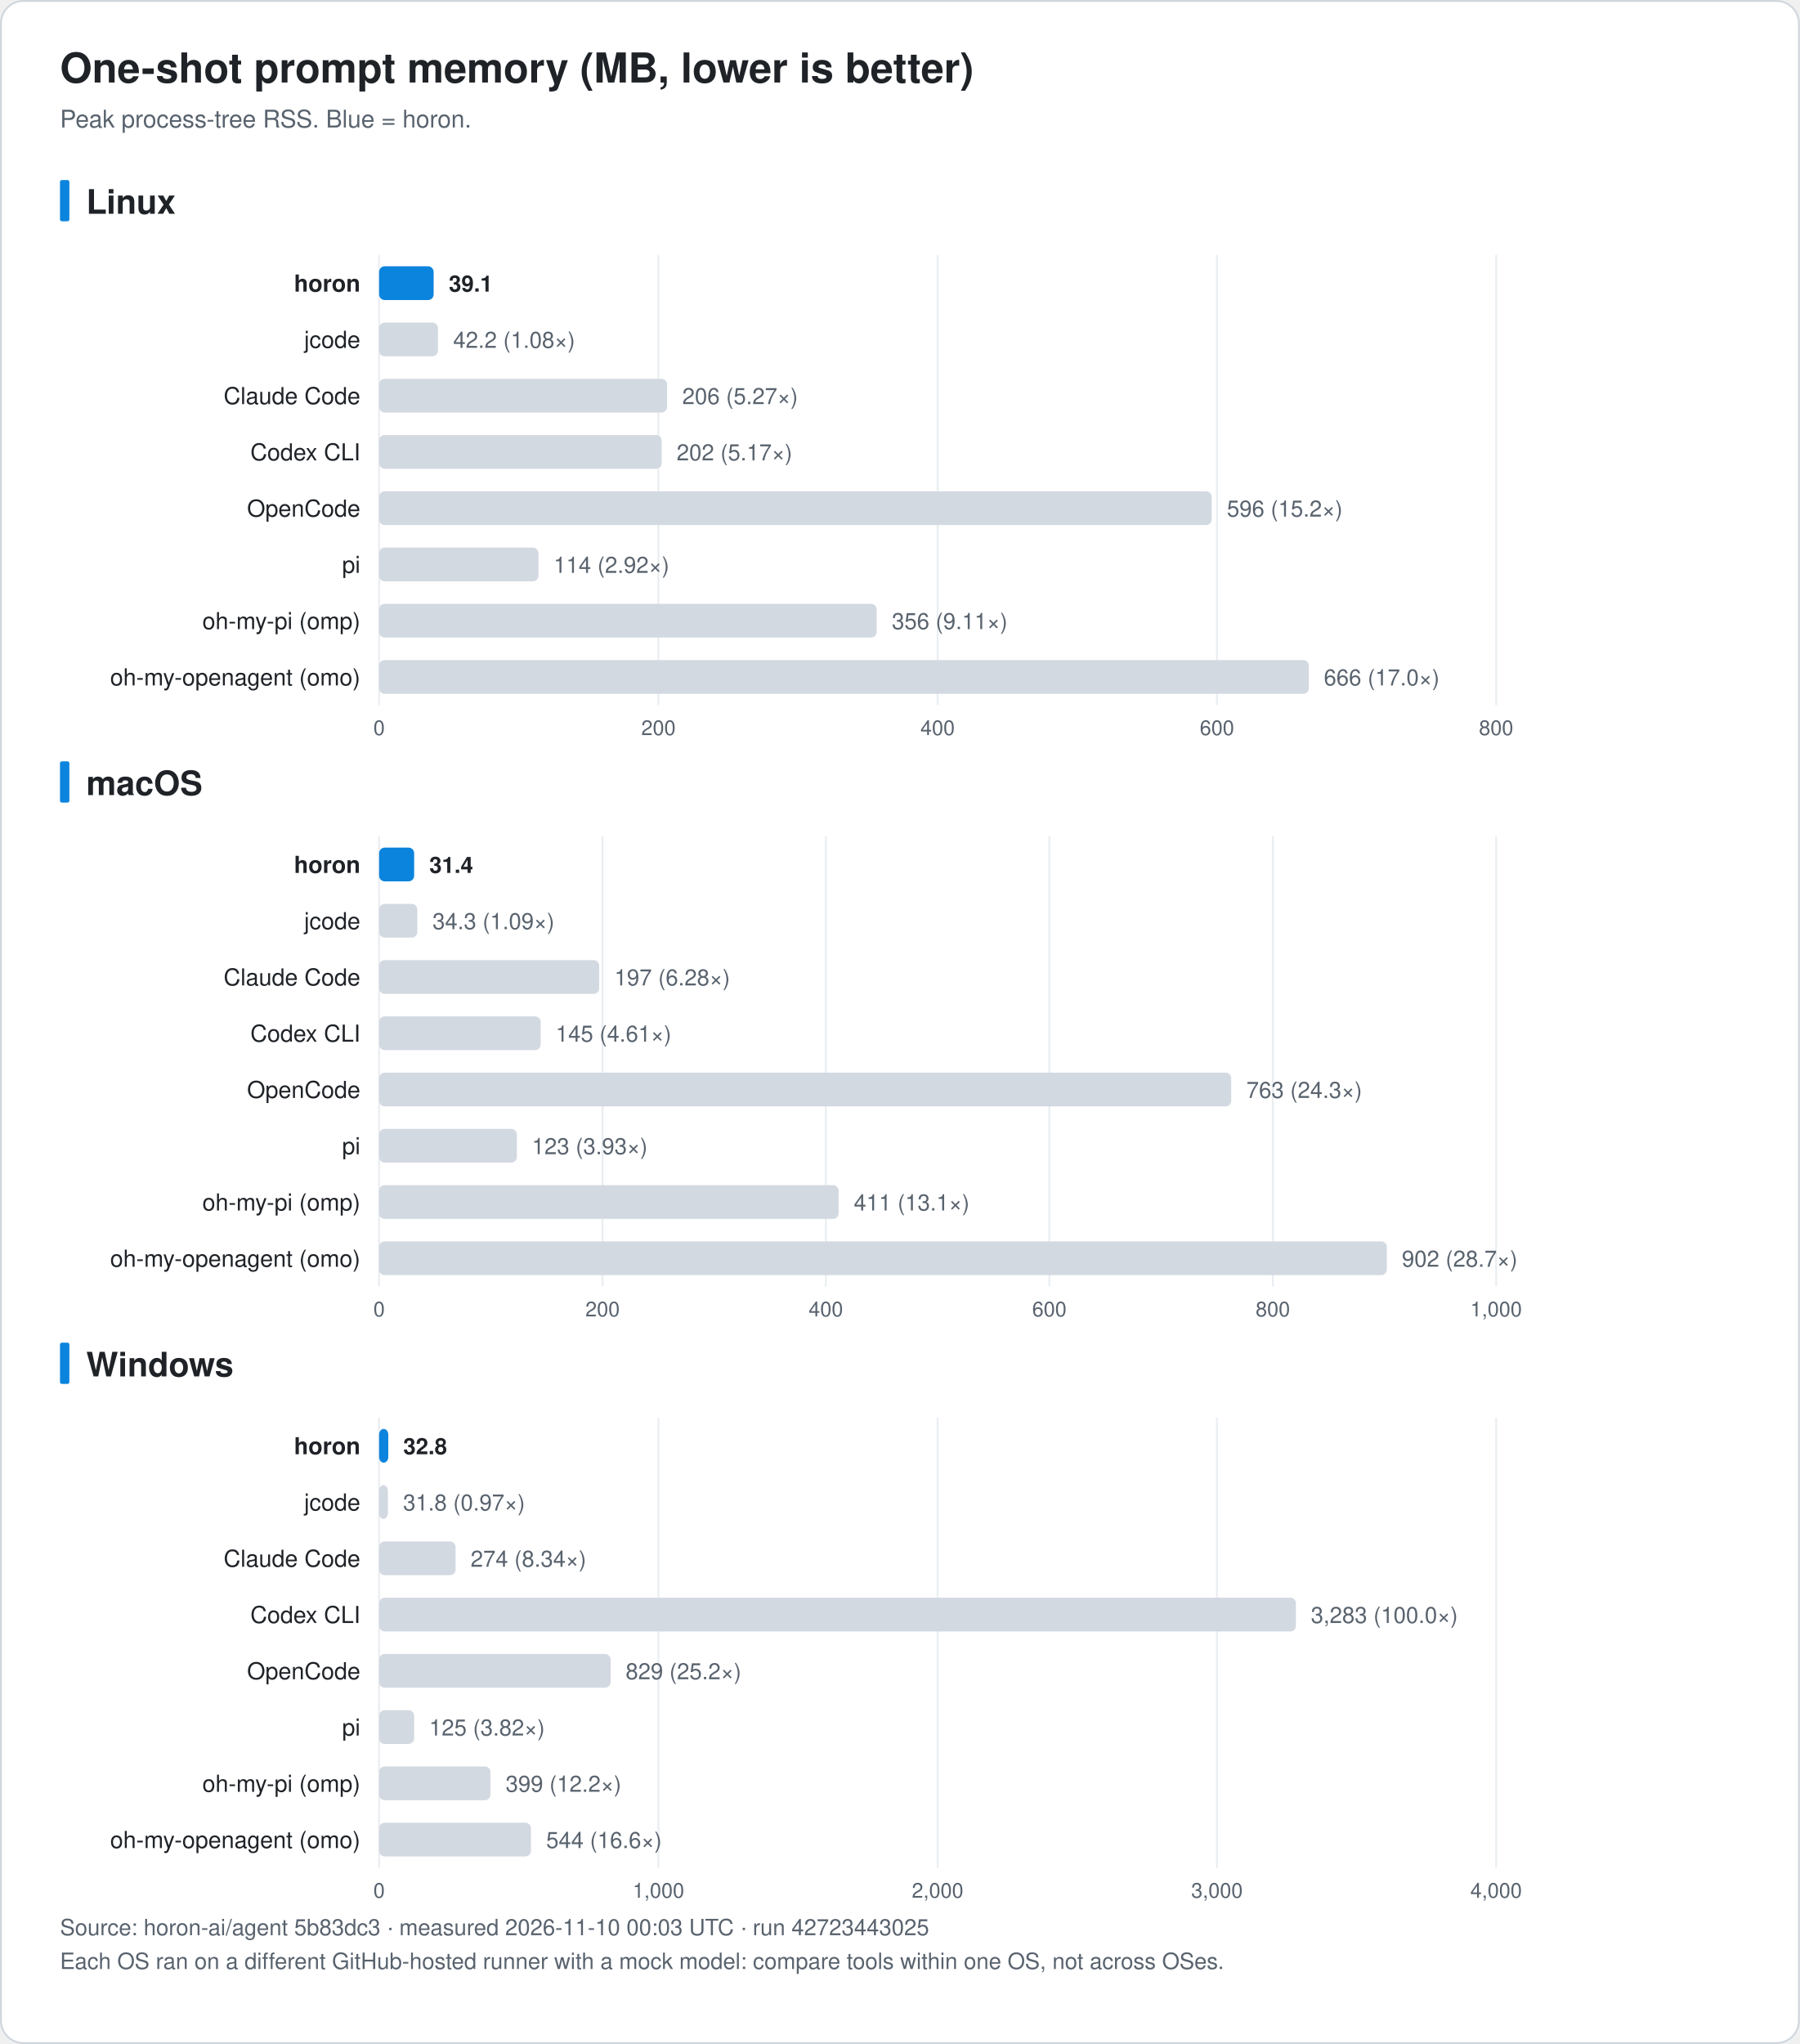
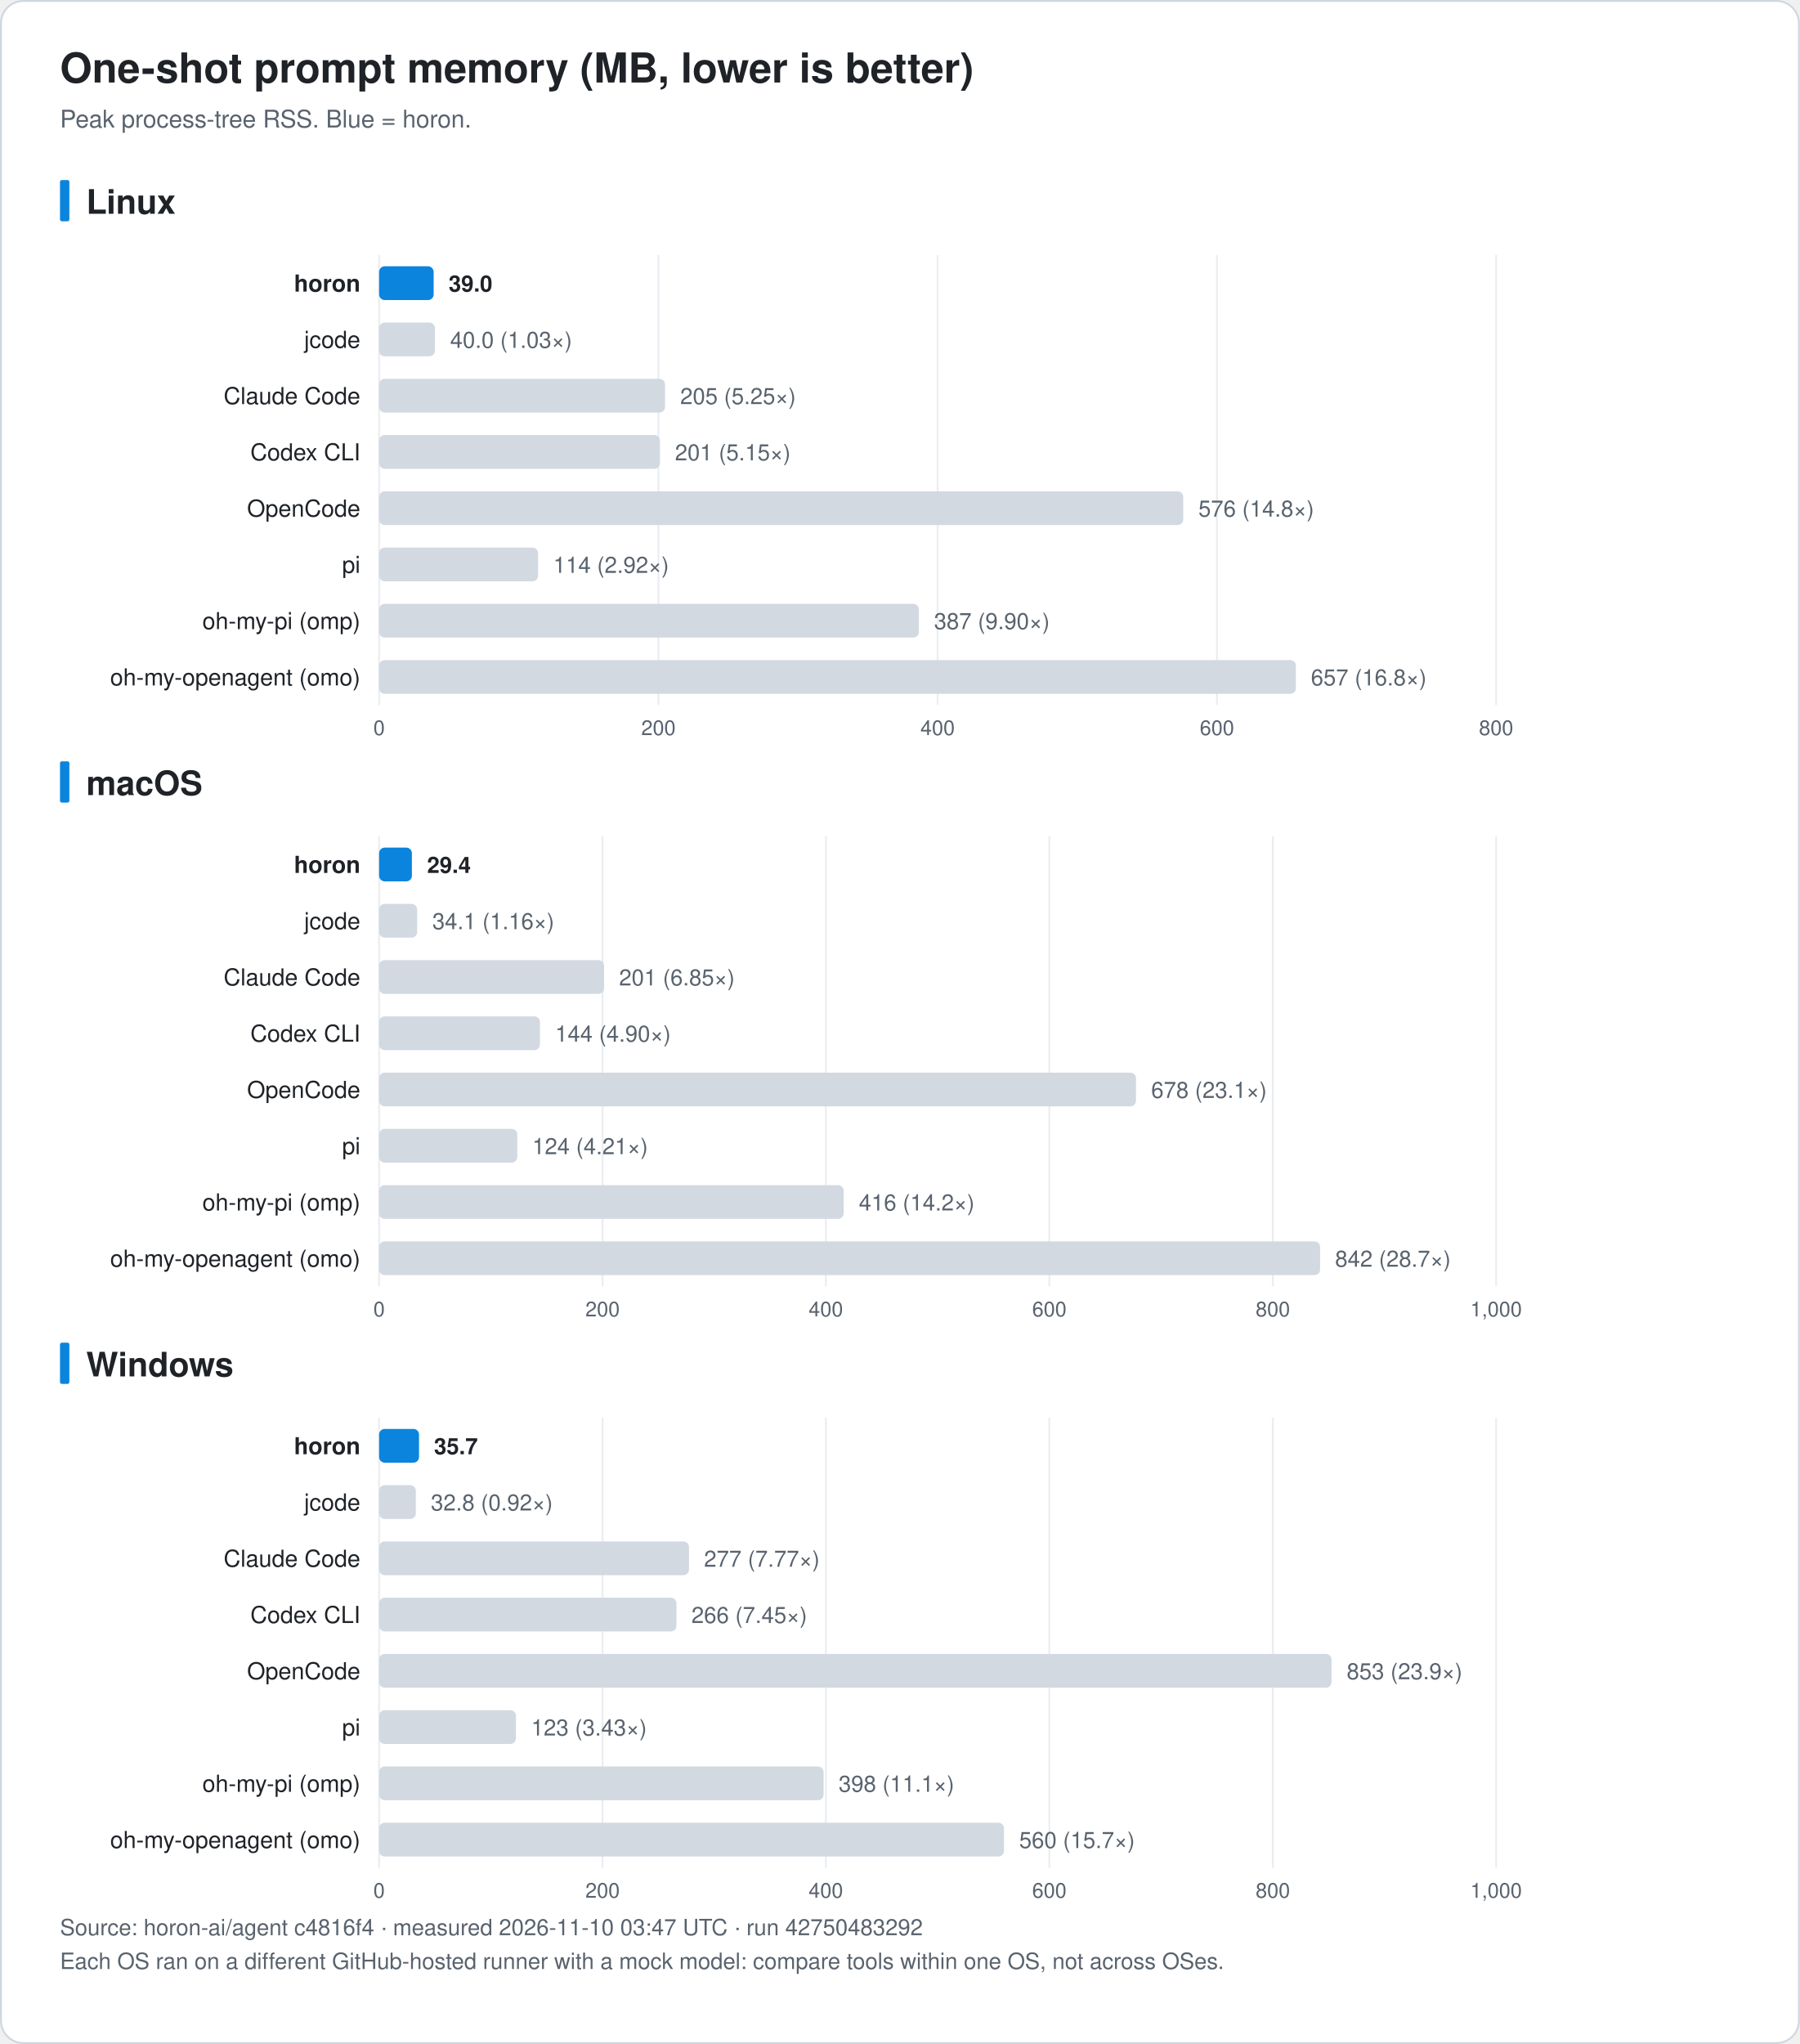
<svg xmlns="http://www.w3.org/2000/svg" width="960" height="1090" viewBox="0 0 960 1090" font-family="-apple-system, BlinkMacSystemFont, 'Segoe UI', 'Noto Sans KR', 'Apple SD Gothic Neo', Helvetica, Arial, sans-serif" role="img">
  <rect x="0.5" y="0.5" width="959" height="1089" rx="12" fill="#ffffff" stroke="#d0d7de" />
  <text x="32.0" y="44.0" font-size="22" fill="#1f2328" text-anchor="start" font-weight="bold">One-shot prompt memory (MB, lower is better)</text>
  <text x="32.0" y="68.0" font-size="13" fill="#59636e" text-anchor="start" font-weight="normal">Peak process-tree RSS. Blue = horon.</text>
  <rect x="32" y="96.0" width="5" height="22" rx="1" fill="#0b84de" />
  <text x="46.0" y="114.0" font-size="18" fill="#1f2328" text-anchor="start" font-weight="bold">Linux</text>
  <line x1="202.2" y1="136.0" x2="202.2" y2="376.0" stroke="#eaeef2" />
  <text x="202.2" y="392.0" font-size="11" fill="#59636e" text-anchor="middle" font-weight="normal">0</text>
  <line x1="351.2" y1="136.0" x2="351.2" y2="376.0" stroke="#eaeef2" />
  <text x="351.2" y="392.0" font-size="11" fill="#59636e" text-anchor="middle" font-weight="normal">200</text>
  <line x1="500.1" y1="136.0" x2="500.1" y2="376.0" stroke="#eaeef2" />
  <text x="500.1" y="392.0" font-size="11" fill="#59636e" text-anchor="middle" font-weight="normal">400</text>
  <line x1="649.1" y1="136.0" x2="649.1" y2="376.0" stroke="#eaeef2" />
  <text x="649.1" y="392.0" font-size="11" fill="#59636e" text-anchor="middle" font-weight="normal">600</text>
  <line x1="798.0" y1="136.0" x2="798.0" y2="376.0" stroke="#eaeef2" />
  <text x="798.0" y="392.0" font-size="11" fill="#59636e" text-anchor="middle" font-weight="normal">800</text>
  <text x="192.2" y="155.5" font-size="12.5" fill="#1f2328" text-anchor="end" font-weight="bold">horon</text>
  <rect x="202.2" y="142.0" width="29.1" height="18" rx="3" fill="#0b84de" />
-   <text x="239.4" y="155.5" font-size="12" fill="#1f2328" text-anchor="start" font-weight="bold">39.1</text>
+   <text x="239.3" y="155.5" font-size="12" fill="#1f2328" text-anchor="start" font-weight="bold">39.0</text>
  <text x="192.2" y="185.5" font-size="12.5" fill="#1f2328" text-anchor="end" font-weight="normal">jcode</text>
-   <rect x="202.2" y="172.0" width="31.4" height="18" rx="3" fill="#d3d9e1" />
-   <text x="241.7" y="185.5" font-size="12" fill="#59636e" text-anchor="start" font-weight="normal">42.2 (1.08×)</text>
+   <rect x="202.2" y="172.0" width="29.8" height="18" rx="3" fill="#d3d9e1" />
+   <text x="240.1" y="185.5" font-size="12" fill="#59636e" text-anchor="start" font-weight="normal">40.0 (1.03×)</text>
  <text x="192.2" y="215.5" font-size="12.5" fill="#1f2328" text-anchor="end" font-weight="normal">Claude Code</text>
-   <rect x="202.2" y="202.0" width="153.6" height="18" rx="3" fill="#d3d9e1" />
-   <text x="363.9" y="215.5" font-size="12" fill="#59636e" text-anchor="start" font-weight="normal">206 (5.27×)</text>
+   <rect x="202.2" y="202.0" width="152.5" height="18" rx="3" fill="#d3d9e1" />
+   <text x="362.8" y="215.5" font-size="12" fill="#59636e" text-anchor="start" font-weight="normal">205 (5.25×)</text>
  <text x="192.2" y="245.5" font-size="12.5" fill="#1f2328" text-anchor="end" font-weight="normal">Codex CLI</text>
-   <rect x="202.2" y="232.0" width="150.7" height="18" rx="3" fill="#d3d9e1" />
-   <text x="360.9" y="245.5" font-size="12" fill="#59636e" text-anchor="start" font-weight="normal">202 (5.17×)</text>
+   <rect x="202.2" y="232.0" width="149.8" height="18" rx="3" fill="#d3d9e1" />
+   <text x="360.0" y="245.5" font-size="12" fill="#59636e" text-anchor="start" font-weight="normal">201 (5.15×)</text>
  <text x="192.2" y="275.5" font-size="12.5" fill="#1f2328" text-anchor="end" font-weight="normal">OpenCode</text>
-   <rect x="202.2" y="262.0" width="444.1" height="18" rx="3" fill="#d3d9e1" />
-   <text x="654.4" y="275.5" font-size="12" fill="#59636e" text-anchor="start" font-weight="normal">596 (15.2×)</text>
+   <rect x="202.2" y="262.0" width="428.9" height="18" rx="3" fill="#d3d9e1" />
+   <text x="639.2" y="275.5" font-size="12" fill="#59636e" text-anchor="start" font-weight="normal">576 (14.8×)</text>
  <text x="192.2" y="305.5" font-size="12.5" fill="#1f2328" text-anchor="end" font-weight="normal">pi</text>
-   <rect x="202.2" y="292.0" width="85.0" height="18" rx="3" fill="#d3d9e1" />
-   <text x="295.3" y="305.5" font-size="12" fill="#59636e" text-anchor="start" font-weight="normal">114 (2.92×)</text>
+   <rect x="202.2" y="292.0" width="84.8" height="18" rx="3" fill="#d3d9e1" />
+   <text x="295.1" y="305.5" font-size="12" fill="#59636e" text-anchor="start" font-weight="normal">114 (2.92×)</text>
  <text x="192.2" y="335.5" font-size="12.5" fill="#1f2328" text-anchor="end" font-weight="normal">oh-my-pi (omp)</text>
-   <rect x="202.2" y="322.0" width="265.4" height="18" rx="3" fill="#d3d9e1" />
-   <text x="475.7" y="335.5" font-size="12" fill="#59636e" text-anchor="start" font-weight="normal">356 (9.11×)</text>
+   <rect x="202.2" y="322.0" width="287.9" height="18" rx="3" fill="#d3d9e1" />
+   <text x="498.2" y="335.5" font-size="12" fill="#59636e" text-anchor="start" font-weight="normal">387 (9.90×)</text>
  <text x="192.2" y="365.5" font-size="12.5" fill="#1f2328" text-anchor="end" font-weight="normal">oh-my-openagent (omo)</text>
-   <rect x="202.2" y="352.0" width="495.9" height="18" rx="3" fill="#d3d9e1" />
-   <text x="706.1" y="365.5" font-size="12" fill="#59636e" text-anchor="start" font-weight="normal">666 (17.0×)</text>
+   <rect x="202.2" y="352.0" width="489.0" height="18" rx="3" fill="#d3d9e1" />
+   <text x="699.2" y="365.5" font-size="12" fill="#59636e" text-anchor="start" font-weight="normal">657 (16.8×)</text>
  <rect x="32" y="406.0" width="5" height="22" rx="1" fill="#0b84de" />
  <text x="46.0" y="424.0" font-size="18" fill="#1f2328" text-anchor="start" font-weight="bold">macOS</text>
  <line x1="202.2" y1="446.0" x2="202.2" y2="686.0" stroke="#eaeef2" />
  <text x="202.2" y="702.0" font-size="11" fill="#59636e" text-anchor="middle" font-weight="normal">0</text>
  <line x1="321.4" y1="446.0" x2="321.4" y2="686.0" stroke="#eaeef2" />
  <text x="321.4" y="702.0" font-size="11" fill="#59636e" text-anchor="middle" font-weight="normal">200</text>
  <line x1="440.5" y1="446.0" x2="440.5" y2="686.0" stroke="#eaeef2" />
  <text x="440.5" y="702.0" font-size="11" fill="#59636e" text-anchor="middle" font-weight="normal">400</text>
  <line x1="559.7" y1="446.0" x2="559.7" y2="686.0" stroke="#eaeef2" />
  <text x="559.7" y="702.0" font-size="11" fill="#59636e" text-anchor="middle" font-weight="normal">600</text>
  <line x1="678.9" y1="446.0" x2="678.9" y2="686.0" stroke="#eaeef2" />
  <text x="678.9" y="702.0" font-size="11" fill="#59636e" text-anchor="middle" font-weight="normal">800</text>
  <line x1="798.0" y1="446.0" x2="798.0" y2="686.0" stroke="#eaeef2" />
  <text x="798.0" y="702.0" font-size="11" fill="#59636e" text-anchor="middle" font-weight="normal">1,000</text>
  <text x="192.2" y="465.5" font-size="12.5" fill="#1f2328" text-anchor="end" font-weight="bold">horon</text>
-   <rect x="202.2" y="452.0" width="18.7" height="18" rx="3" fill="#0b84de" />
-   <text x="229.0" y="465.5" font-size="12" fill="#1f2328" text-anchor="start" font-weight="bold">31.4</text>
+   <rect x="202.2" y="452.0" width="17.5" height="18" rx="3" fill="#0b84de" />
+   <text x="227.8" y="465.5" font-size="12" fill="#1f2328" text-anchor="start" font-weight="bold">29.4</text>
  <text x="192.2" y="495.5" font-size="12.5" fill="#1f2328" text-anchor="end" font-weight="normal">jcode</text>
-   <rect x="202.2" y="482.0" width="20.4" height="18" rx="3" fill="#d3d9e1" />
-   <text x="230.7" y="495.5" font-size="12" fill="#59636e" text-anchor="start" font-weight="normal">34.3 (1.09×)</text>
+   <rect x="202.2" y="482.0" width="20.3" height="18" rx="3" fill="#d3d9e1" />
+   <text x="230.6" y="495.5" font-size="12" fill="#59636e" text-anchor="start" font-weight="normal">34.1 (1.16×)</text>
  <text x="192.2" y="525.5" font-size="12.5" fill="#1f2328" text-anchor="end" font-weight="normal">Claude Code</text>
-   <rect x="202.2" y="512.0" width="117.4" height="18" rx="3" fill="#d3d9e1" />
-   <text x="327.7" y="525.5" font-size="12" fill="#59636e" text-anchor="start" font-weight="normal">197 (6.28×)</text>
+   <rect x="202.2" y="512.0" width="120.0" height="18" rx="3" fill="#d3d9e1" />
+   <text x="330.2" y="525.5" font-size="12" fill="#59636e" text-anchor="start" font-weight="normal">201 (6.85×)</text>
  <text x="192.2" y="555.5" font-size="12.5" fill="#1f2328" text-anchor="end" font-weight="normal">Codex CLI</text>
-   <rect x="202.2" y="542.0" width="86.2" height="18" rx="3" fill="#d3d9e1" />
-   <text x="296.4" y="555.5" font-size="12" fill="#59636e" text-anchor="start" font-weight="normal">145 (4.61×)</text>
+   <rect x="202.2" y="542.0" width="85.8" height="18" rx="3" fill="#d3d9e1" />
+   <text x="296.1" y="555.5" font-size="12" fill="#59636e" text-anchor="start" font-weight="normal">144 (4.90×)</text>
  <text x="192.2" y="585.5" font-size="12.5" fill="#1f2328" text-anchor="end" font-weight="normal">OpenCode</text>
-   <rect x="202.2" y="572.0" width="454.5" height="18" rx="3" fill="#d3d9e1" />
-   <text x="664.8" y="585.5" font-size="12" fill="#59636e" text-anchor="start" font-weight="normal">763 (24.3×)</text>
+   <rect x="202.2" y="572.0" width="403.7" height="18" rx="3" fill="#d3d9e1" />
+   <text x="614.0" y="585.5" font-size="12" fill="#59636e" text-anchor="start" font-weight="normal">678 (23.1×)</text>
  <text x="192.2" y="615.5" font-size="12.5" fill="#1f2328" text-anchor="end" font-weight="normal">pi</text>
-   <rect x="202.2" y="602.0" width="73.5" height="18" rx="3" fill="#d3d9e1" />
-   <text x="283.7" y="615.5" font-size="12" fill="#59636e" text-anchor="start" font-weight="normal">123 (3.93×)</text>
+   <rect x="202.2" y="602.0" width="73.7" height="18" rx="3" fill="#d3d9e1" />
+   <text x="283.9" y="615.5" font-size="12" fill="#59636e" text-anchor="start" font-weight="normal">124 (4.21×)</text>
  <text x="192.2" y="645.5" font-size="12.5" fill="#1f2328" text-anchor="end" font-weight="normal">oh-my-pi (omp)</text>
-   <rect x="202.2" y="632.0" width="245.1" height="18" rx="3" fill="#d3d9e1" />
-   <text x="455.4" y="645.5" font-size="12" fill="#59636e" text-anchor="start" font-weight="normal">411 (13.1×)</text>
+   <rect x="202.2" y="632.0" width="247.8" height="18" rx="3" fill="#d3d9e1" />
+   <text x="458.1" y="645.5" font-size="12" fill="#59636e" text-anchor="start" font-weight="normal">416 (14.2×)</text>
  <text x="192.2" y="675.5" font-size="12.5" fill="#1f2328" text-anchor="end" font-weight="normal">oh-my-openagent (omo)</text>
-   <rect x="202.2" y="662.0" width="537.5" height="18" rx="3" fill="#d3d9e1" />
-   <text x="747.7" y="675.5" font-size="12" fill="#59636e" text-anchor="start" font-weight="normal">902 (28.7×)</text>
+   <rect x="202.2" y="662.0" width="501.9" height="18" rx="3" fill="#d3d9e1" />
+   <text x="712.1" y="675.5" font-size="12" fill="#59636e" text-anchor="start" font-weight="normal">842 (28.7×)</text>
  <rect x="32" y="716.0" width="5" height="22" rx="1" fill="#0b84de" />
  <text x="46.0" y="734.0" font-size="18" fill="#1f2328" text-anchor="start" font-weight="bold">Windows</text>
  <line x1="202.2" y1="756.0" x2="202.2" y2="996.0" stroke="#eaeef2" />
  <text x="202.2" y="1012.0" font-size="11" fill="#59636e" text-anchor="middle" font-weight="normal">0</text>
-   <line x1="351.2" y1="756.0" x2="351.2" y2="996.0" stroke="#eaeef2" />
-   <text x="351.2" y="1012.0" font-size="11" fill="#59636e" text-anchor="middle" font-weight="normal">1,000</text>
-   <line x1="500.1" y1="756.0" x2="500.1" y2="996.0" stroke="#eaeef2" />
-   <text x="500.1" y="1012.0" font-size="11" fill="#59636e" text-anchor="middle" font-weight="normal">2,000</text>
-   <line x1="649.1" y1="756.0" x2="649.1" y2="996.0" stroke="#eaeef2" />
-   <text x="649.1" y="1012.0" font-size="11" fill="#59636e" text-anchor="middle" font-weight="normal">3,000</text>
+   <line x1="321.4" y1="756.0" x2="321.4" y2="996.0" stroke="#eaeef2" />
+   <text x="321.4" y="1012.0" font-size="11" fill="#59636e" text-anchor="middle" font-weight="normal">200</text>
+   <line x1="440.5" y1="756.0" x2="440.5" y2="996.0" stroke="#eaeef2" />
+   <text x="440.5" y="1012.0" font-size="11" fill="#59636e" text-anchor="middle" font-weight="normal">400</text>
+   <line x1="559.7" y1="756.0" x2="559.7" y2="996.0" stroke="#eaeef2" />
+   <text x="559.7" y="1012.0" font-size="11" fill="#59636e" text-anchor="middle" font-weight="normal">600</text>
+   <line x1="678.9" y1="756.0" x2="678.9" y2="996.0" stroke="#eaeef2" />
+   <text x="678.9" y="1012.0" font-size="11" fill="#59636e" text-anchor="middle" font-weight="normal">800</text>
  <line x1="798.0" y1="756.0" x2="798.0" y2="996.0" stroke="#eaeef2" />
-   <text x="798.0" y="1012.0" font-size="11" fill="#59636e" text-anchor="middle" font-weight="normal">4,000</text>
+   <text x="798.0" y="1012.0" font-size="11" fill="#59636e" text-anchor="middle" font-weight="normal">1,000</text>
  <text x="192.2" y="775.5" font-size="12.5" fill="#1f2328" text-anchor="end" font-weight="bold">horon</text>
-   <rect x="202.2" y="762.0" width="4.9" height="18" rx="3" fill="#0b84de" />
-   <text x="215.1" y="775.5" font-size="12" fill="#1f2328" text-anchor="start" font-weight="bold">32.8</text>
+   <rect x="202.2" y="762.0" width="21.3" height="18" rx="3" fill="#0b84de" />
+   <text x="231.5" y="775.5" font-size="12" fill="#1f2328" text-anchor="start" font-weight="bold">35.7</text>
  <text x="192.2" y="805.5" font-size="12.5" fill="#1f2328" text-anchor="end" font-weight="normal">jcode</text>
-   <rect x="202.2" y="792.0" width="4.7" height="18" rx="3" fill="#d3d9e1" />
-   <text x="215.0" y="805.5" font-size="12" fill="#59636e" text-anchor="start" font-weight="normal">31.8 (0.97×)</text>
+   <rect x="202.2" y="792.0" width="19.6" height="18" rx="3" fill="#d3d9e1" />
+   <text x="229.8" y="805.5" font-size="12" fill="#59636e" text-anchor="start" font-weight="normal">32.8 (0.92×)</text>
  <text x="192.2" y="835.5" font-size="12.5" fill="#1f2328" text-anchor="end" font-weight="normal">Claude Code</text>
-   <rect x="202.2" y="822.0" width="40.8" height="18" rx="3" fill="#d3d9e1" />
-   <text x="251.0" y="835.5" font-size="12" fill="#59636e" text-anchor="start" font-weight="normal">274 (8.34×)</text>
+   <rect x="202.2" y="822.0" width="165.3" height="18" rx="3" fill="#d3d9e1" />
+   <text x="375.5" y="835.5" font-size="12" fill="#59636e" text-anchor="start" font-weight="normal">277 (7.77×)</text>
  <text x="192.2" y="865.5" font-size="12.5" fill="#1f2328" text-anchor="end" font-weight="normal">Codex CLI</text>
-   <rect x="202.2" y="852.0" width="489.0" height="18" rx="3" fill="#d3d9e1" />
-   <text x="699.2" y="865.5" font-size="12" fill="#59636e" text-anchor="start" font-weight="normal">3,283 (100.0×)</text>
+   <rect x="202.2" y="852.0" width="158.6" height="18" rx="3" fill="#d3d9e1" />
+   <text x="368.8" y="865.5" font-size="12" fill="#59636e" text-anchor="start" font-weight="normal">266 (7.45×)</text>
  <text x="192.2" y="895.5" font-size="12.5" fill="#1f2328" text-anchor="end" font-weight="normal">OpenCode</text>
-   <rect x="202.2" y="882.0" width="123.5" height="18" rx="3" fill="#d3d9e1" />
-   <text x="333.7" y="895.5" font-size="12" fill="#59636e" text-anchor="start" font-weight="normal">829 (25.2×)</text>
+   <rect x="202.2" y="882.0" width="508.0" height="18" rx="3" fill="#d3d9e1" />
+   <text x="718.3" y="895.5" font-size="12" fill="#59636e" text-anchor="start" font-weight="normal">853 (23.9×)</text>
  <text x="192.2" y="925.5" font-size="12.5" fill="#1f2328" text-anchor="end" font-weight="normal">pi</text>
-   <rect x="202.2" y="912.0" width="18.7" height="18" rx="3" fill="#d3d9e1" />
-   <text x="228.9" y="925.5" font-size="12" fill="#59636e" text-anchor="start" font-weight="normal">125 (3.82×)</text>
+   <rect x="202.2" y="912.0" width="73.0" height="18" rx="3" fill="#d3d9e1" />
+   <text x="283.3" y="925.5" font-size="12" fill="#59636e" text-anchor="start" font-weight="normal">123 (3.43×)</text>
  <text x="192.2" y="955.5" font-size="12.5" fill="#1f2328" text-anchor="end" font-weight="normal">oh-my-pi (omp)</text>
-   <rect x="202.2" y="942.0" width="59.4" height="18" rx="3" fill="#d3d9e1" />
-   <text x="269.7" y="955.5" font-size="12" fill="#59636e" text-anchor="start" font-weight="normal">399 (12.2×)</text>
+   <rect x="202.2" y="942.0" width="237.1" height="18" rx="3" fill="#d3d9e1" />
+   <text x="447.3" y="955.5" font-size="12" fill="#59636e" text-anchor="start" font-weight="normal">398 (11.1×)</text>
  <text x="192.2" y="985.5" font-size="12.5" fill="#1f2328" text-anchor="end" font-weight="normal">oh-my-openagent (omo)</text>
-   <rect x="202.2" y="972.0" width="81.0" height="18" rx="3" fill="#d3d9e1" />
-   <text x="291.3" y="985.5" font-size="12" fill="#59636e" text-anchor="start" font-weight="normal">544 (16.6×)</text>
-   <text x="32.0" y="1032.0" font-size="12" fill="#59636e" text-anchor="start" font-weight="normal">Source: horon-ai/agent 5b83dc3 · measured 2026-11-10 00:03 UTC · run 42723443025</text>
+   <rect x="202.2" y="972.0" width="333.3" height="18" rx="3" fill="#d3d9e1" />
+   <text x="543.6" y="985.5" font-size="12" fill="#59636e" text-anchor="start" font-weight="normal">560 (15.7×)</text>
+   <text x="32.0" y="1032.0" font-size="12" fill="#59636e" text-anchor="start" font-weight="normal">Source: horon-ai/agent c4816f4 · measured 2026-11-10 03:47 UTC · run 42750483292</text>
  <text x="32.0" y="1050.0" font-size="12" fill="#59636e" text-anchor="start" font-weight="normal">Each OS ran on a different GitHub-hosted runner with a mock model: compare tools within one OS, not across OSes.</text>
</svg>
